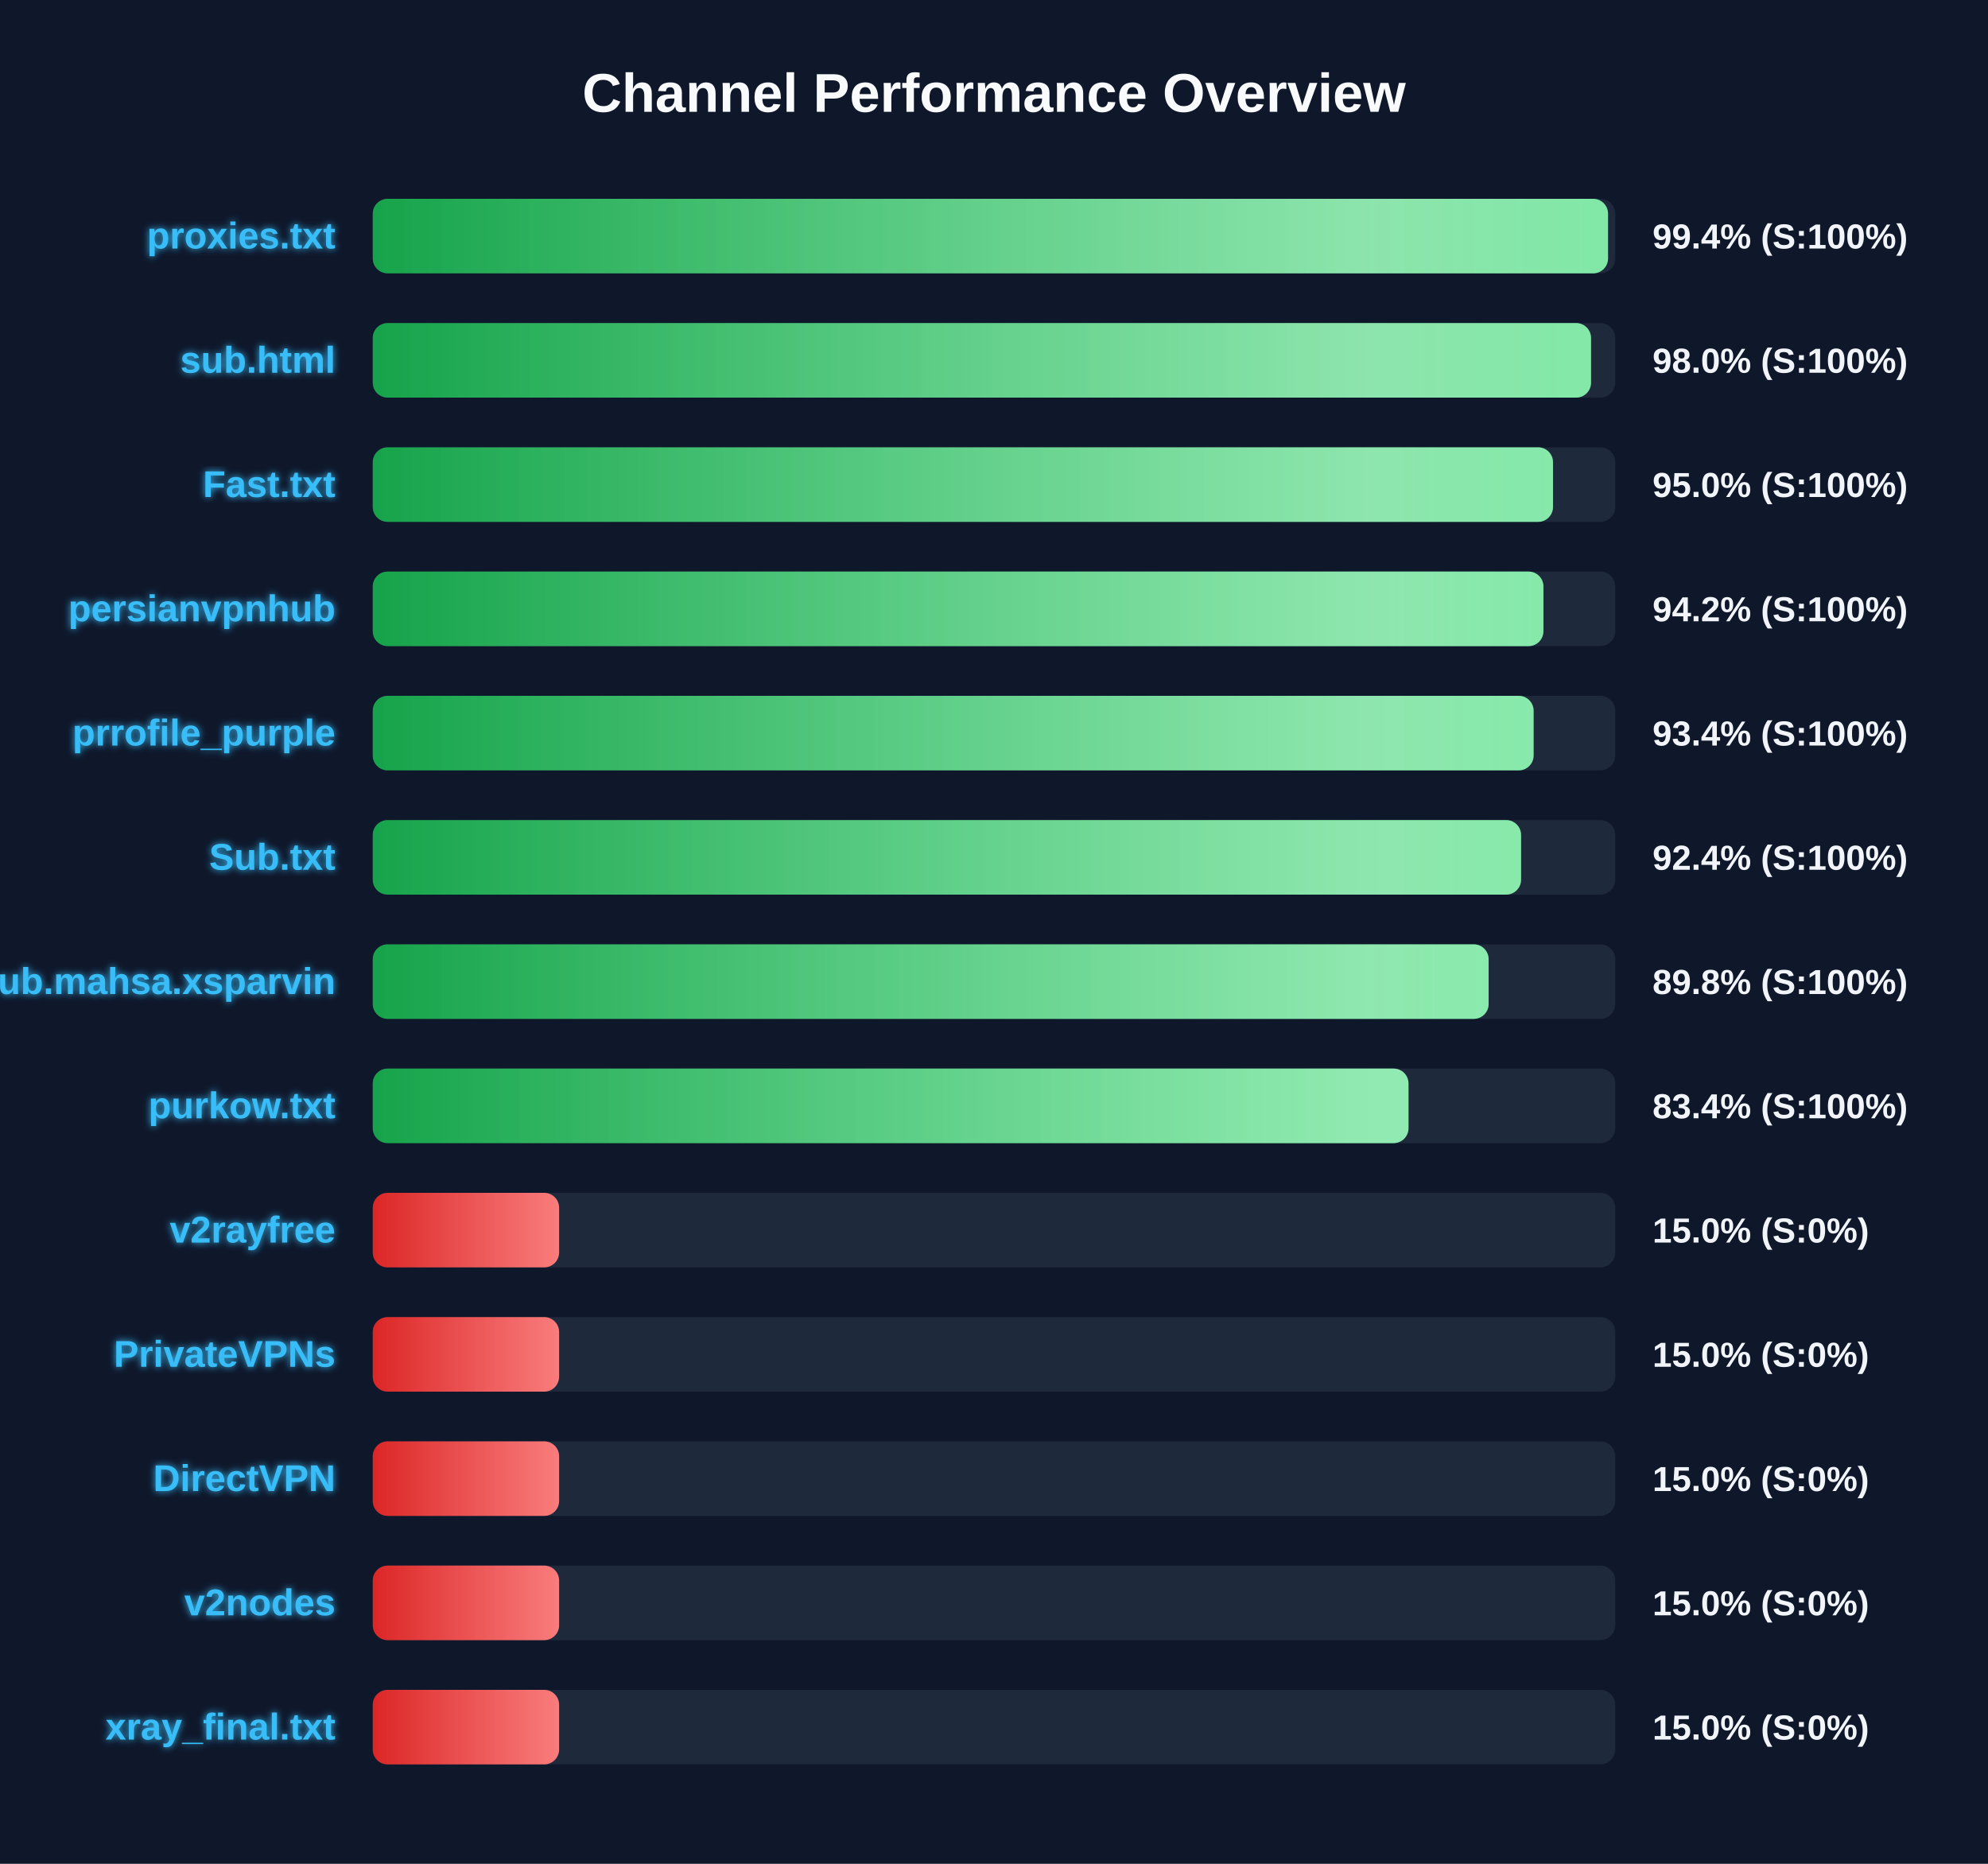
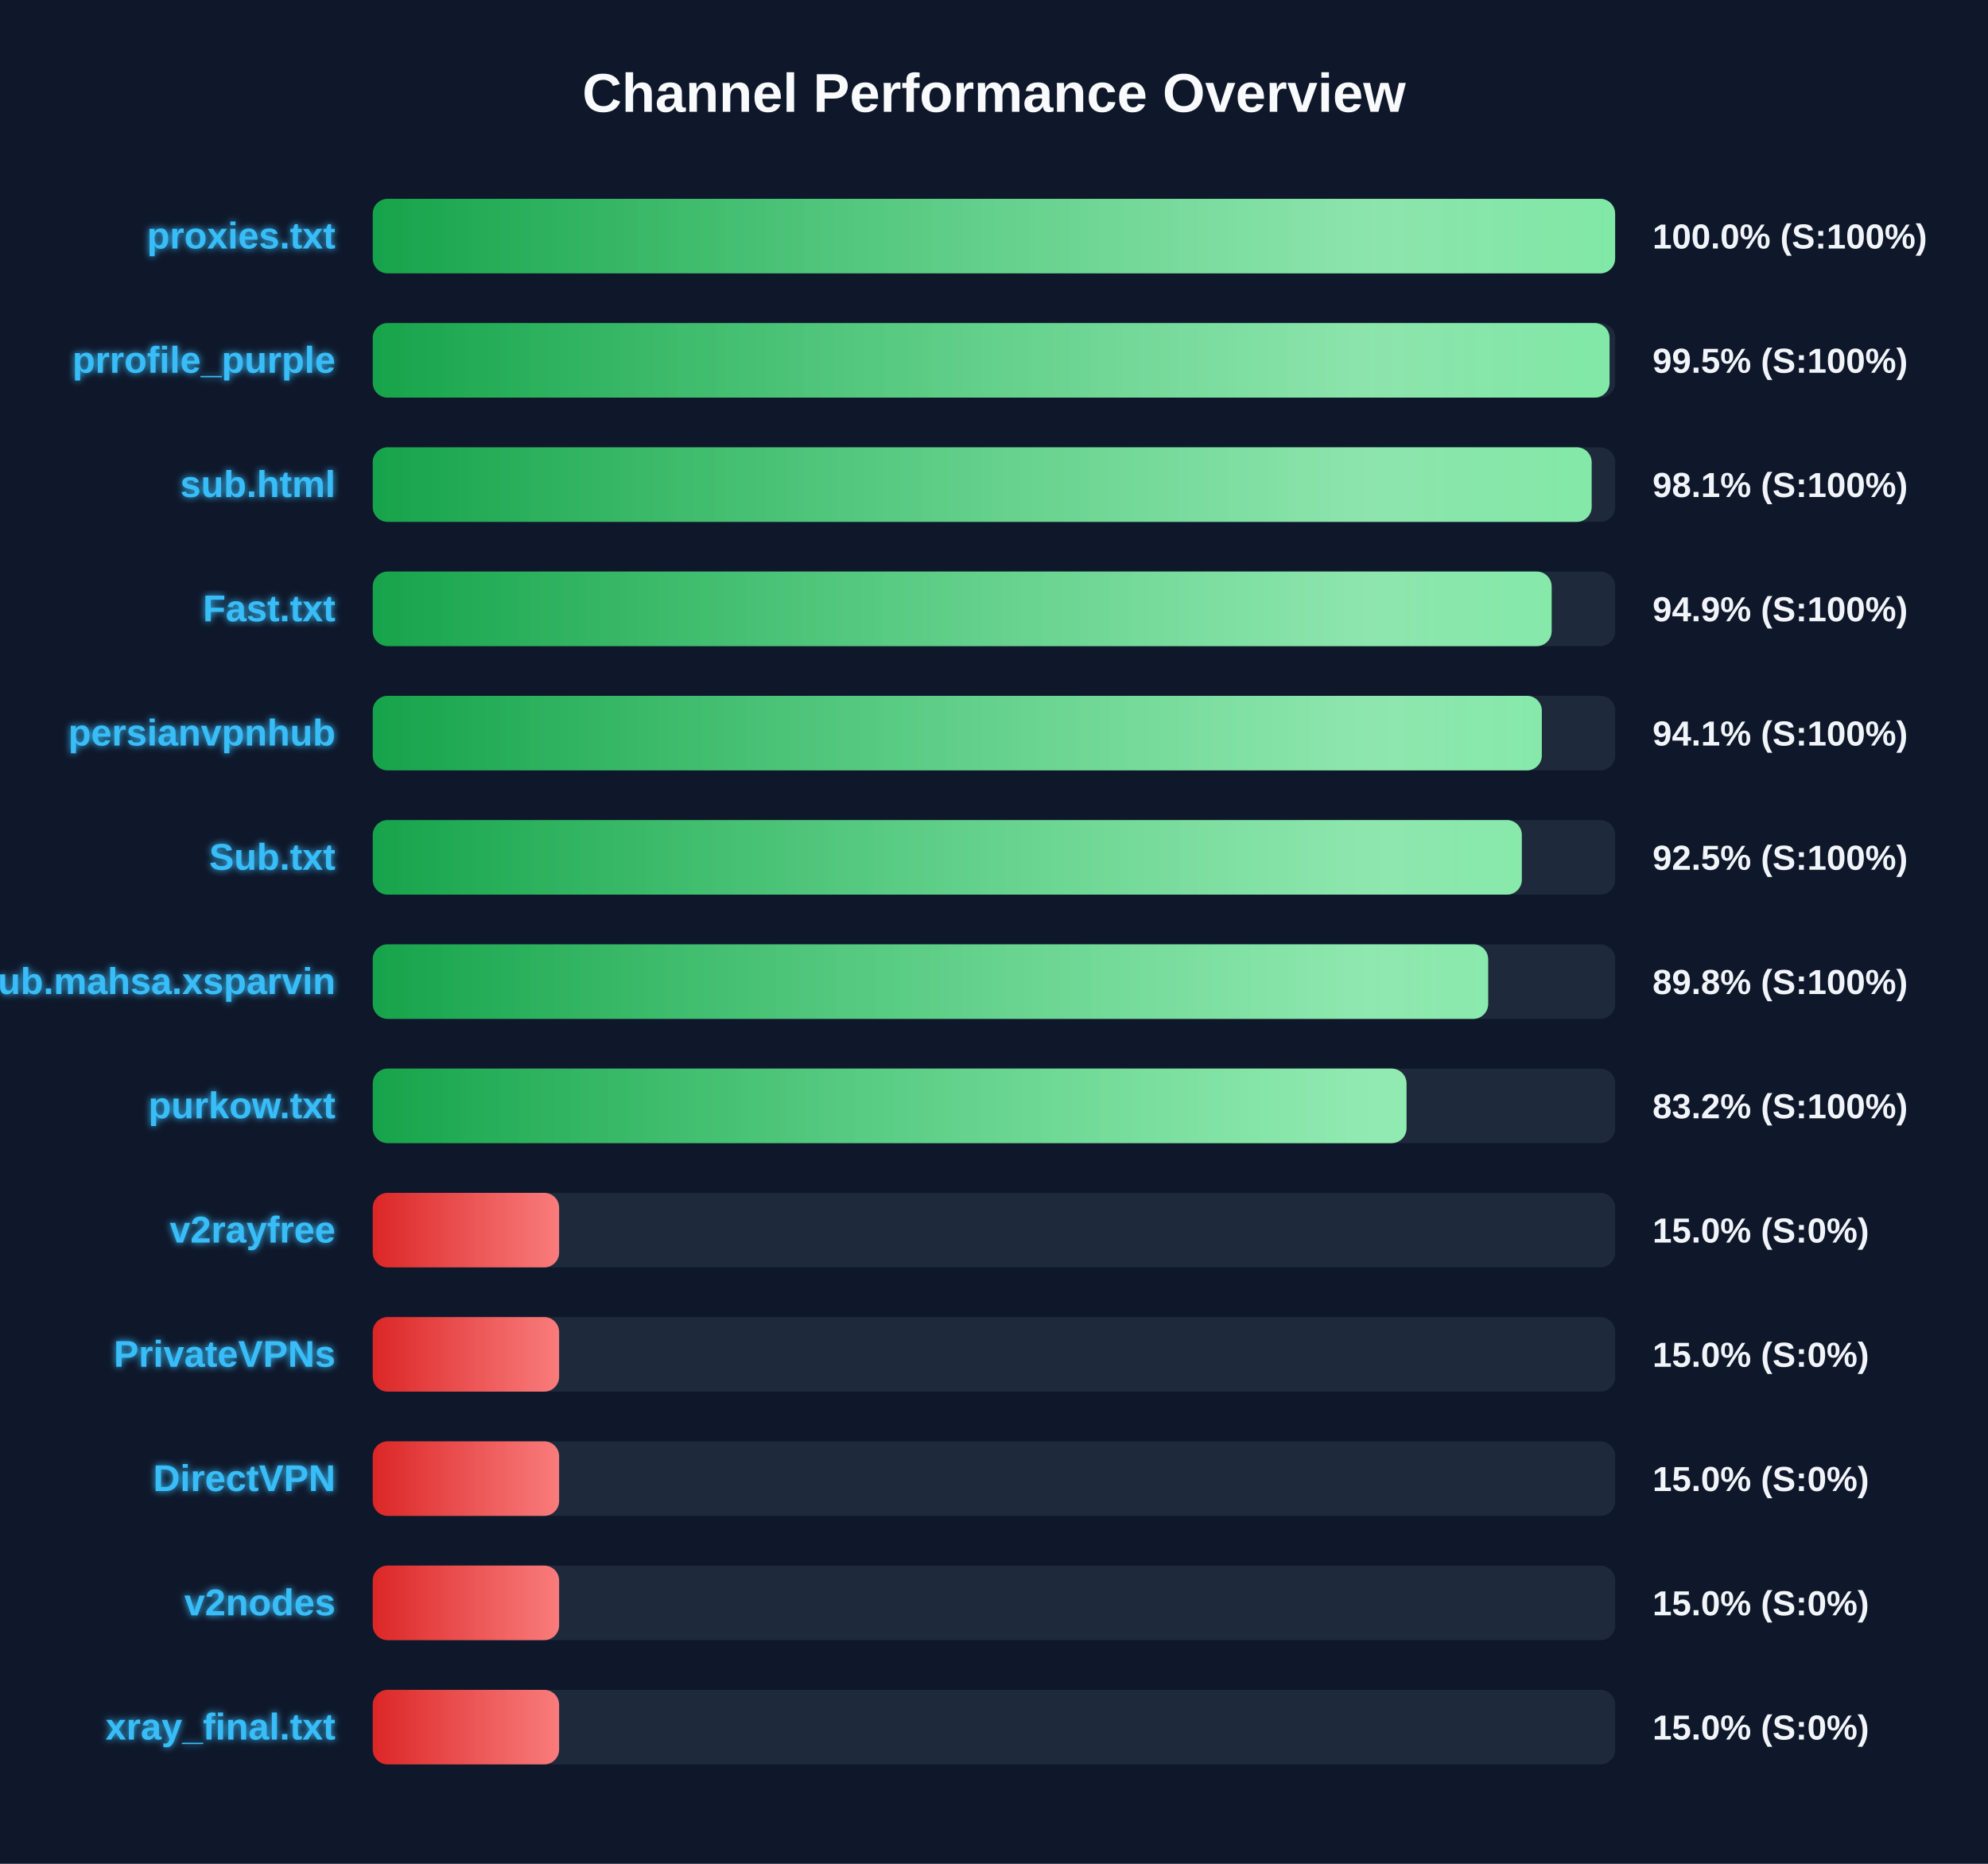
<svg xmlns="http://www.w3.org/2000/svg" width="800" height="750" version="1.1">
  <defs>
    <linearGradient id="grad-green" x1="0%" y1="0%" x2="100%" y2="0%">
      <stop offset="0%" stop-color="#16a34a" />
      <stop offset="100%" stop-color="#4ade80" />
    </linearGradient>
    <linearGradient id="grad-yellow" x1="0%" y1="0%" x2="100%" y2="0%">
      <stop offset="0%" stop-color="#ca8a04" />
      <stop offset="100%" stop-color="#fde047" />
    </linearGradient>
    <linearGradient id="grad-red" x1="0%" y1="0%" x2="100%" y2="0%">
      <stop offset="0%" stop-color="#dc2626" />
      <stop offset="100%" stop-color="#f87171" />
    </linearGradient>
    <linearGradient id="shimmer" x1="0%" y1="0%" x2="100%" y2="0%">
      <stop offset="0%" stop-color="rgba(255,255,255,0)" />
      <stop offset="50%" stop-color="rgba(255,255,255,0.4)" />
      <stop offset="100%" stop-color="rgba(255,255,255,0)" />
    </linearGradient>
    <filter id="glow" x="-20%" y="-20%" width="140%" height="140%">
      <feGaussianBlur stdDeviation="1.5" result="blur" />
      <feComposite in="SourceGraphic" in2="blur" operator="over" />
    </filter>
  </defs>
  <style>
        .bg-rect { fill: #0f172a; }
        .title { font: bold 22px 'Segoe UI', Arial, sans-serif; fill: #f8fafc; }
        .row { font: bold 15px 'Segoe UI', Arial, sans-serif; fill: #38bdf8; filter: url(#glow); }
        .score { font: bold 14px 'Segoe UI', Arial, sans-serif; fill: #f1f5f9; }
        @keyframes shimmer-anim {
            0% { transform: translateX(-100%); }
            100% { transform: translateX(200%); }
        }
        .shimmer-rect {
            animation: shimmer-anim 2.5s infinite linear;
        }
    </style>
  <rect width="100%" height="100%" class="bg-rect" />
  <text x="400" y="45" text-anchor="middle" class="title">Channel Performance Overview</text>
  <rect x="150" y="80" width="500" height="30" fill="#1e293b" rx="6" />
  <clipPath id="clip-0">
-     <rect x="150" y="80" width="497.1" height="30" rx="6" />
+     <rect x="150" y="80" width="499.95" height="30" rx="6" />
  </clipPath>
-   <rect x="150" y="80" width="497.1" height="30" fill="url(#grad-green)" rx="6" />
+   <rect x="150" y="80" width="499.95" height="30" fill="url(#grad-green)" rx="6" />
  <g clip-path="url(#clip-0)">
    <rect x="150" y="80" width="100%" height="30" fill="url(#shimmer)" class="shimmer-rect" />
  </g>
  <text x="135" y="100" text-anchor="end" class="row">proxies.txt</text>
-   <text x="665" y="100" text-anchor="start" class="score">99.4% (S:100%)</text>
+   <text x="665" y="100" text-anchor="start" class="score">100.0% (S:100%)</text>
  <rect x="150" y="130" width="500" height="30" fill="#1e293b" rx="6" />
  <clipPath id="clip-1">
-     <rect x="150" y="130" width="490.25" height="30" rx="6" />
+     <rect x="150" y="130" width="497.7" height="30" rx="6" />
  </clipPath>
-   <rect x="150" y="130" width="490.25" height="30" fill="url(#grad-green)" rx="6" />
+   <rect x="150" y="130" width="497.7" height="30" fill="url(#grad-green)" rx="6" />
  <g clip-path="url(#clip-1)">
    <rect x="150" y="130" width="100%" height="30" fill="url(#shimmer)" class="shimmer-rect" />
  </g>
-   <text x="135" y="150" text-anchor="end" class="row">sub.html</text>
-   <text x="665" y="150" text-anchor="start" class="score">98.0% (S:100%)</text>
+   <text x="135" y="150" text-anchor="end" class="row">prrofile_purple</text>
+   <text x="665" y="150" text-anchor="start" class="score">99.5% (S:100%)</text>
  <rect x="150" y="180" width="500" height="30" fill="#1e293b" rx="6" />
  <clipPath id="clip-2">
-     <rect x="150" y="180" width="474.95" height="30" rx="6" />
+     <rect x="150" y="180" width="490.5" height="30" rx="6" />
  </clipPath>
-   <rect x="150" y="180" width="474.95" height="30" fill="url(#grad-green)" rx="6" />
+   <rect x="150" y="180" width="490.5" height="30" fill="url(#grad-green)" rx="6" />
  <g clip-path="url(#clip-2)">
    <rect x="150" y="180" width="100%" height="30" fill="url(#shimmer)" class="shimmer-rect" />
  </g>
-   <text x="135" y="200" text-anchor="end" class="row">Fast.txt</text>
-   <text x="665" y="200" text-anchor="start" class="score">95.0% (S:100%)</text>
+   <text x="135" y="200" text-anchor="end" class="row">sub.html</text>
+   <text x="665" y="200" text-anchor="start" class="score">98.1% (S:100%)</text>
  <rect x="150" y="230" width="500" height="30" fill="#1e293b" rx="6" />
  <clipPath id="clip-3">
-     <rect x="150" y="230" width="471.1" height="30" rx="6" />
+     <rect x="150" y="230" width="474.4" height="30" rx="6" />
  </clipPath>
-   <rect x="150" y="230" width="471.1" height="30" fill="url(#grad-green)" rx="6" />
+   <rect x="150" y="230" width="474.4" height="30" fill="url(#grad-green)" rx="6" />
  <g clip-path="url(#clip-3)">
    <rect x="150" y="230" width="100%" height="30" fill="url(#shimmer)" class="shimmer-rect" />
  </g>
-   <text x="135" y="250" text-anchor="end" class="row">persianvpnhub</text>
-   <text x="665" y="250" text-anchor="start" class="score">94.2% (S:100%)</text>
+   <text x="135" y="250" text-anchor="end" class="row">Fast.txt</text>
+   <text x="665" y="250" text-anchor="start" class="score">94.9% (S:100%)</text>
  <rect x="150" y="280" width="500" height="30" fill="#1e293b" rx="6" />
  <clipPath id="clip-4">
-     <rect x="150" y="280" width="467.15" height="30" rx="6" />
+     <rect x="150" y="280" width="470.45" height="30" rx="6" />
  </clipPath>
-   <rect x="150" y="280" width="467.15" height="30" fill="url(#grad-green)" rx="6" />
+   <rect x="150" y="280" width="470.45" height="30" fill="url(#grad-green)" rx="6" />
  <g clip-path="url(#clip-4)">
    <rect x="150" y="280" width="100%" height="30" fill="url(#shimmer)" class="shimmer-rect" />
  </g>
-   <text x="135" y="300" text-anchor="end" class="row">prrofile_purple</text>
-   <text x="665" y="300" text-anchor="start" class="score">93.4% (S:100%)</text>
+   <text x="135" y="300" text-anchor="end" class="row">persianvpnhub</text>
+   <text x="665" y="300" text-anchor="start" class="score">94.1% (S:100%)</text>
  <rect x="150" y="330" width="500" height="30" fill="#1e293b" rx="6" />
  <clipPath id="clip-5">
-     <rect x="150" y="330" width="462.1" height="30" rx="6" />
+     <rect x="150" y="330" width="462.4" height="30" rx="6" />
  </clipPath>
-   <rect x="150" y="330" width="462.1" height="30" fill="url(#grad-green)" rx="6" />
+   <rect x="150" y="330" width="462.4" height="30" fill="url(#grad-green)" rx="6" />
  <g clip-path="url(#clip-5)">
    <rect x="150" y="330" width="100%" height="30" fill="url(#shimmer)" class="shimmer-rect" />
  </g>
  <text x="135" y="350" text-anchor="end" class="row">Sub.txt</text>
-   <text x="665" y="350" text-anchor="start" class="score">92.4% (S:100%)</text>
+   <text x="665" y="350" text-anchor="start" class="score">92.5% (S:100%)</text>
  <rect x="150" y="380" width="500" height="30" fill="#1e293b" rx="6" />
  <clipPath id="clip-6">
-     <rect x="150" y="380" width="449.05" height="30" rx="6" />
+     <rect x="150" y="380" width="448.85" height="30" rx="6" />
  </clipPath>
-   <rect x="150" y="380" width="449.05" height="30" fill="url(#grad-green)" rx="6" />
+   <rect x="150" y="380" width="448.85" height="30" fill="url(#grad-green)" rx="6" />
  <g clip-path="url(#clip-6)">
    <rect x="150" y="380" width="100%" height="30" fill="url(#shimmer)" class="shimmer-rect" />
  </g>
  <text x="135" y="400" text-anchor="end" class="row">Sub.mahsa.xsparvin</text>
  <text x="665" y="400" text-anchor="start" class="score">89.8% (S:100%)</text>
  <rect x="150" y="430" width="500" height="30" fill="#1e293b" rx="6" />
  <clipPath id="clip-7">
-     <rect x="150" y="430" width="416.8" height="30" rx="6" />
+     <rect x="150" y="430" width="416.0" height="30" rx="6" />
  </clipPath>
-   <rect x="150" y="430" width="416.8" height="30" fill="url(#grad-green)" rx="6" />
+   <rect x="150" y="430" width="416.0" height="30" fill="url(#grad-green)" rx="6" />
  <g clip-path="url(#clip-7)">
    <rect x="150" y="430" width="100%" height="30" fill="url(#shimmer)" class="shimmer-rect" />
  </g>
  <text x="135" y="450" text-anchor="end" class="row">purkow.txt</text>
-   <text x="665" y="450" text-anchor="start" class="score">83.4% (S:100%)</text>
+   <text x="665" y="450" text-anchor="start" class="score">83.2% (S:100%)</text>
  <rect x="150" y="480" width="500" height="30" fill="#1e293b" rx="6" />
  <clipPath id="clip-8">
    <rect x="150" y="480" width="75.0" height="30" rx="6" />
  </clipPath>
  <rect x="150" y="480" width="75.0" height="30" fill="url(#grad-red)" rx="6" />
  <g clip-path="url(#clip-8)">
    <rect x="150" y="480" width="100%" height="30" fill="url(#shimmer)" class="shimmer-rect" />
  </g>
  <text x="135" y="500" text-anchor="end" class="row">v2rayfree</text>
  <text x="665" y="500" text-anchor="start" class="score">15.0% (S:0%)</text>
  <rect x="150" y="530" width="500" height="30" fill="#1e293b" rx="6" />
  <clipPath id="clip-9">
    <rect x="150" y="530" width="75.0" height="30" rx="6" />
  </clipPath>
  <rect x="150" y="530" width="75.0" height="30" fill="url(#grad-red)" rx="6" />
  <g clip-path="url(#clip-9)">
    <rect x="150" y="530" width="100%" height="30" fill="url(#shimmer)" class="shimmer-rect" />
  </g>
  <text x="135" y="550" text-anchor="end" class="row">PrivateVPNs</text>
  <text x="665" y="550" text-anchor="start" class="score">15.0% (S:0%)</text>
  <rect x="150" y="580" width="500" height="30" fill="#1e293b" rx="6" />
  <clipPath id="clip-10">
    <rect x="150" y="580" width="75.0" height="30" rx="6" />
  </clipPath>
  <rect x="150" y="580" width="75.0" height="30" fill="url(#grad-red)" rx="6" />
  <g clip-path="url(#clip-10)">
    <rect x="150" y="580" width="100%" height="30" fill="url(#shimmer)" class="shimmer-rect" />
  </g>
  <text x="135" y="600" text-anchor="end" class="row">DirectVPN</text>
  <text x="665" y="600" text-anchor="start" class="score">15.0% (S:0%)</text>
  <rect x="150" y="630" width="500" height="30" fill="#1e293b" rx="6" />
  <clipPath id="clip-11">
    <rect x="150" y="630" width="75.0" height="30" rx="6" />
  </clipPath>
  <rect x="150" y="630" width="75.0" height="30" fill="url(#grad-red)" rx="6" />
  <g clip-path="url(#clip-11)">
    <rect x="150" y="630" width="100%" height="30" fill="url(#shimmer)" class="shimmer-rect" />
  </g>
  <text x="135" y="650" text-anchor="end" class="row">v2nodes</text>
  <text x="665" y="650" text-anchor="start" class="score">15.0% (S:0%)</text>
  <rect x="150" y="680" width="500" height="30" fill="#1e293b" rx="6" />
  <clipPath id="clip-12">
    <rect x="150" y="680" width="75.0" height="30" rx="6" />
  </clipPath>
  <rect x="150" y="680" width="75.0" height="30" fill="url(#grad-red)" rx="6" />
  <g clip-path="url(#clip-12)">
    <rect x="150" y="680" width="100%" height="30" fill="url(#shimmer)" class="shimmer-rect" />
  </g>
  <text x="135" y="700" text-anchor="end" class="row">xray_final.txt</text>
  <text x="665" y="700" text-anchor="start" class="score">15.0% (S:0%)</text>
</svg>
